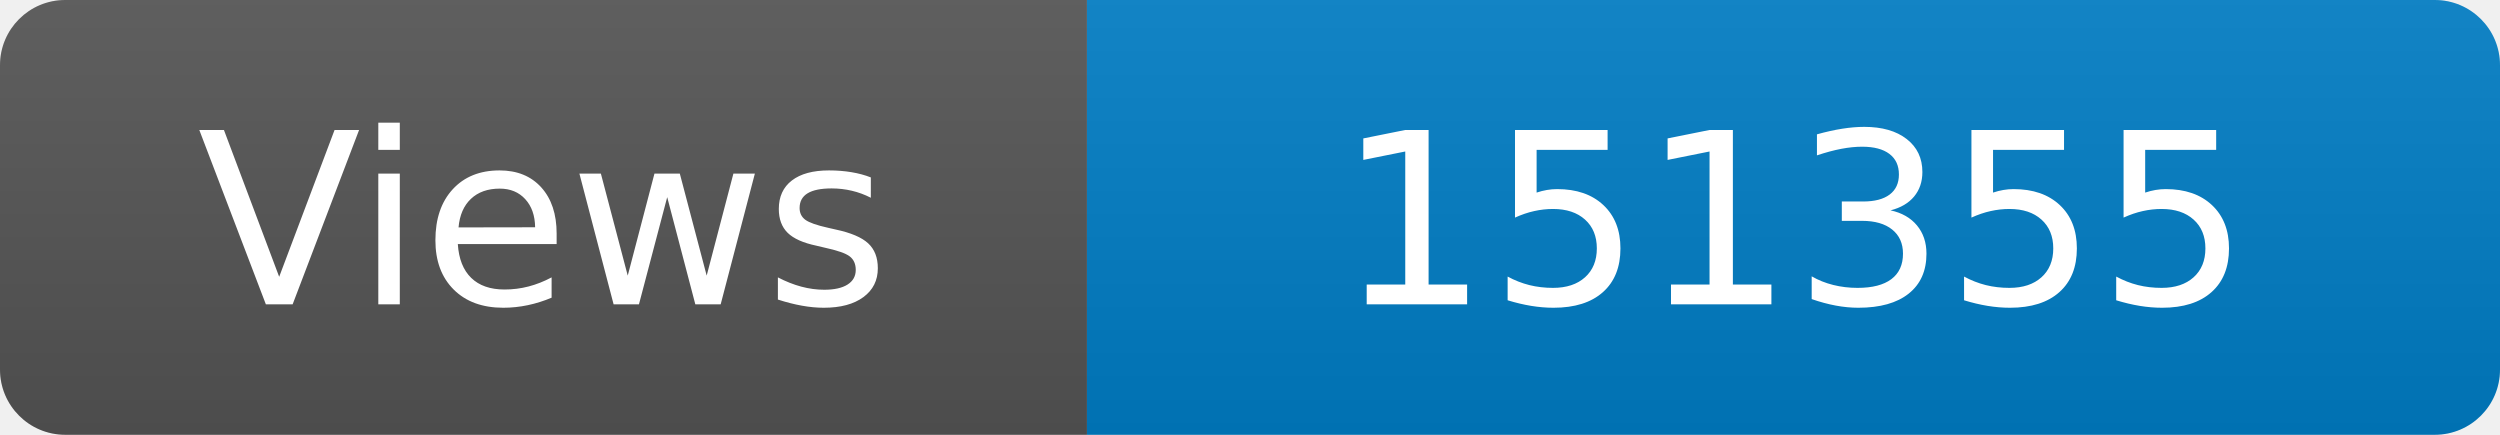
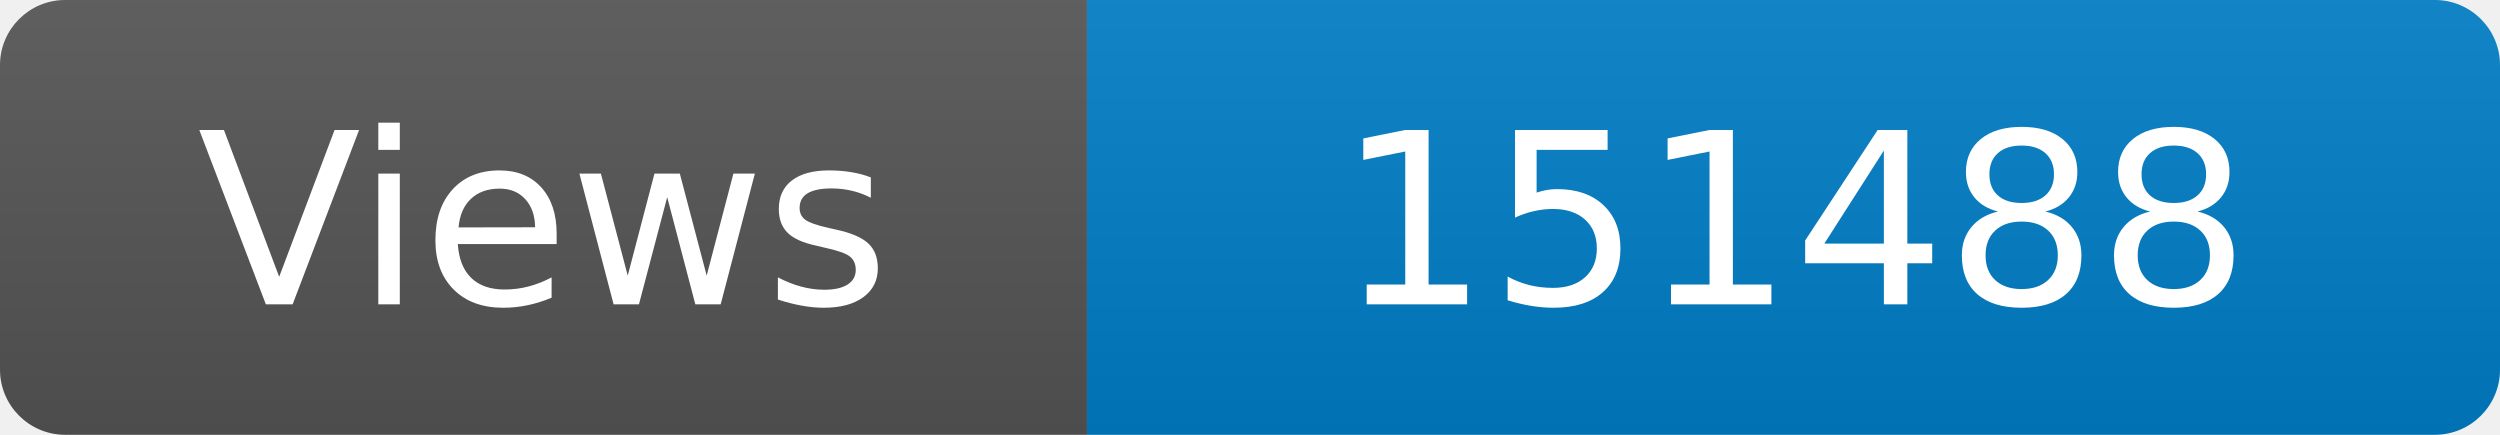
<svg xmlns="http://www.w3.org/2000/svg" width="115" height="20" role="img" aria-label="Maintained?: yes">
  <linearGradient id="s" x2="0" y2="100%">
    <stop offset="0" stop-color="#bbb" stop-opacity=".1" />
    <stop offset="1" stop-opacity=".1" />
  </linearGradient>
  <clipPath id="r">
    <rect width="115" height="20" rx="3" fill="#fff" />
  </clipPath>
  <g clip-path="url(#r)">
    <rect width="50" height="20" fill="#555" />
    <rect x="50" width="160" height="20" fill="#007ec6" />
    <rect width="115" height="20" fill="url(#s)" />
  </g>
  <g fill="#fff" text-anchor="middle" font-family="Verdana,Geneva,DejaVu Sans,sans-serif" font-size="110">
    <text x="250" y="140" transform="scale(.1)" fill="#fff">Views</text>
-     <text x="825" y="140" transform="scale(.1)" fill="#fff">151355</text>
+     <text x="825" y="140" transform="scale(.1)" fill="#fff">151488</text>
  </g>
</svg>
